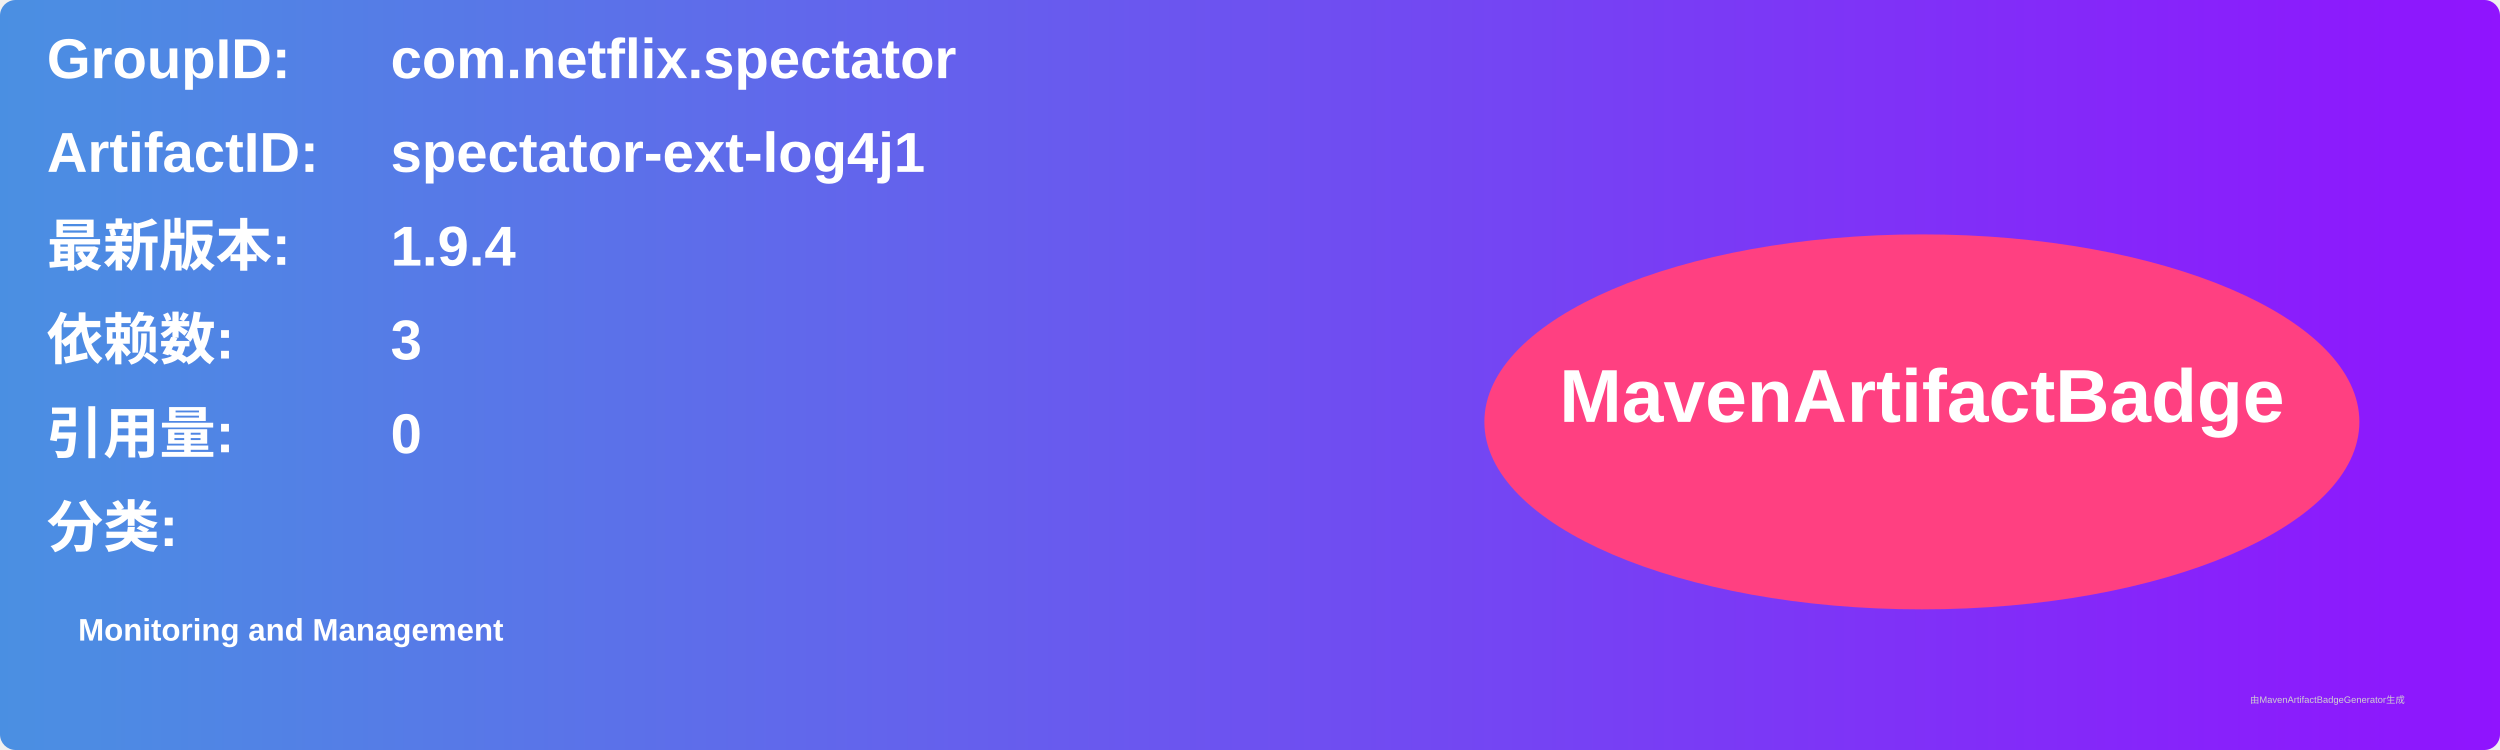
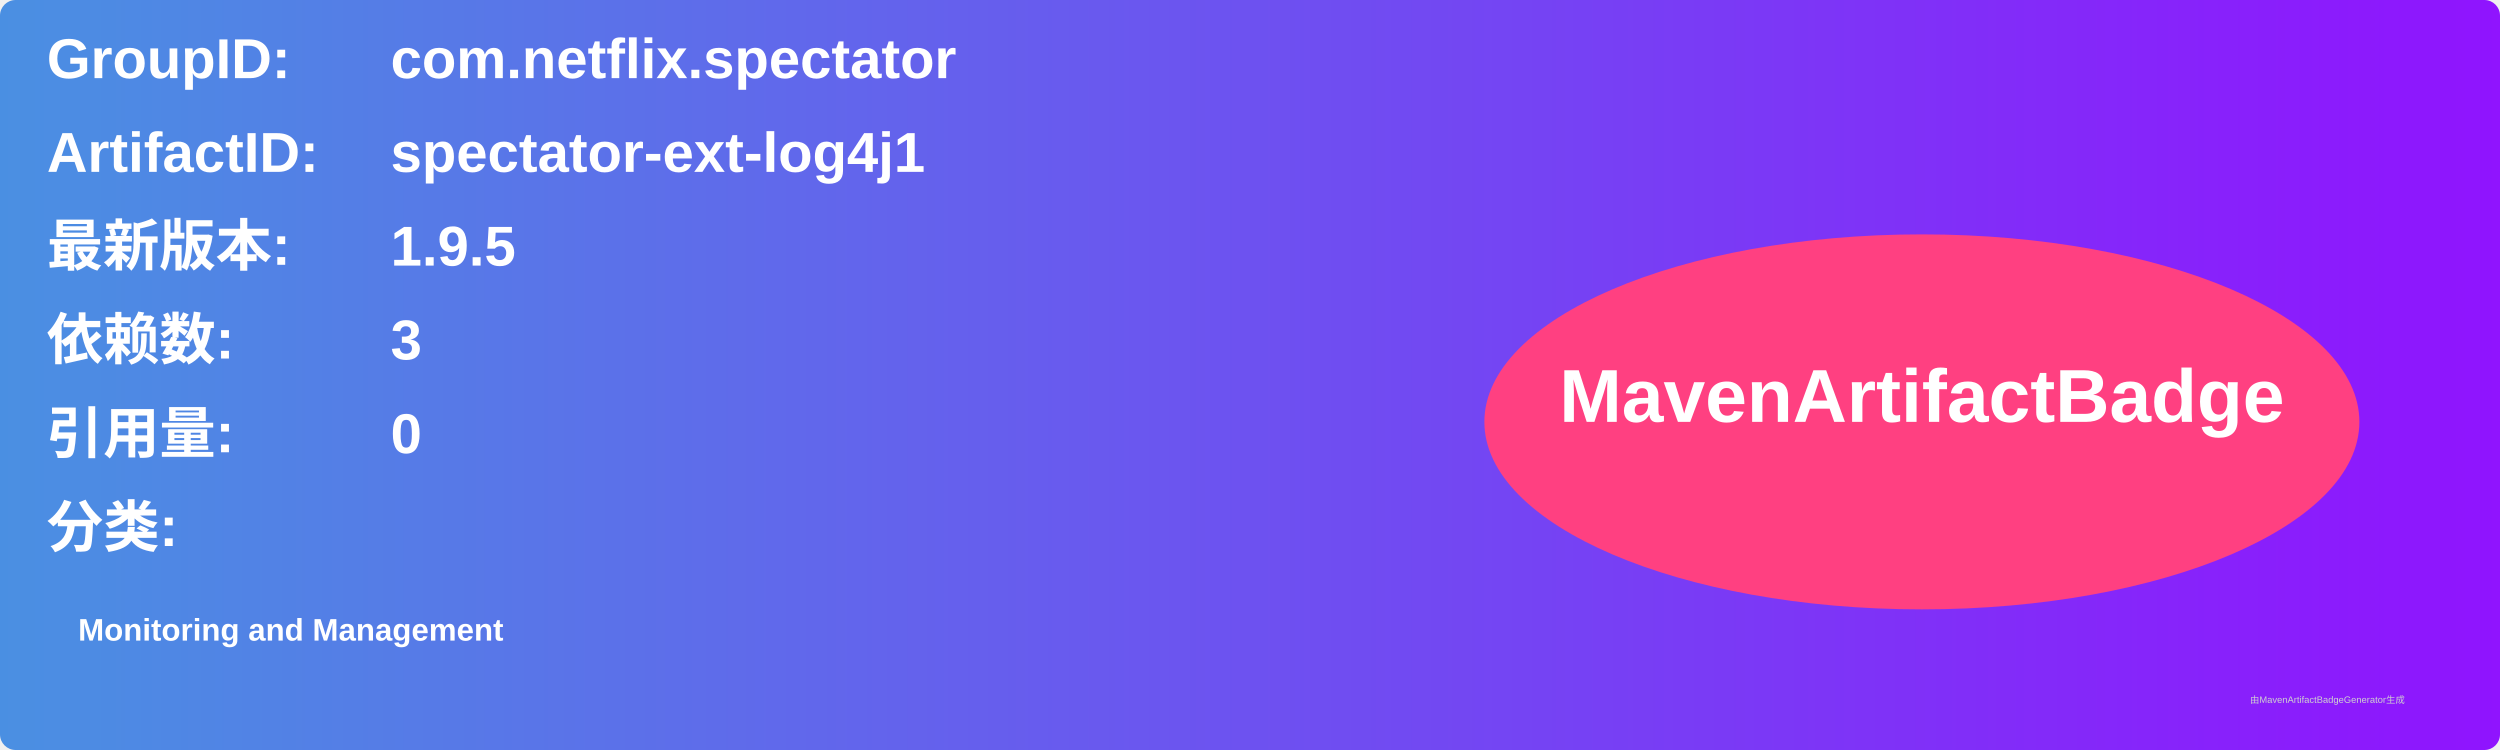
<svg xmlns="http://www.w3.org/2000/svg" width="800" height="240" viewBox="0 0 800 240">
  <linearGradient id="grad" x1="0%" y1="0%" x2="100%" y2="0%">
    <stop offset="0%" stop-color="#4a90e2" />
    <stop offset="100%" stop-color="#9013fe" />
  </linearGradient>
  <rect width="100%" height="100%" rx="5" ry="5" fill="url(#grad)" />
  <g transform="translate(15, 15)">
    <text x="0" y="10" font-family="Arial" font-size="18" fill="white" font-weight="bold" width="260">GroupID:</text>
    <text x="110" y="10" font-family="Arial" font-size="18" fill="white" font-weight="bold" width="460">com.netflix.spectator</text>
    <text x="0" y="40" font-family="Arial" font-size="18" fill="white" font-weight="bold" width="260">ArtifactID:</text>
    <text x="110" y="40" font-family="Arial" font-size="18" fill="white" font-weight="bold" width="460">spectator-ext-log4j1</text>
    <text x="0" y="70" font-family="Arial" font-size="18" fill="white" font-weight="bold">最新版本:</text>
    <text x="110" y="70" font-family="Arial" font-size="18" fill="white" font-weight="bold">
-       <tspan font-weight="bold">1.9.4</tspan>
+       <tspan font-weight="bold">1.9.5</tspan>
    </text>
    <text x="0" y="100" font-family="Arial" font-size="18" fill="white" font-weight="bold">依赖数: </text>
    <text x="110" y="100" font-family="Arial" font-size="18" fill="white">
      <tspan font-weight="bold">3</tspan>
    </text>
    <text x="0" y="130" font-family="Arial" font-size="18" fill="white" font-weight="bold">引用量: </text>
    <text x="110" y="130" font-family="Arial" font-size="18" fill="white">
      <tspan font-weight="bold">0</tspan>
    </text>
    <text x="0" y="160" font-family="Arial" font-size="18" fill="white" font-weight="bold">分类:</text>
    <text x="10" y="190" font-family="Arial" font-size="10" fill="white">
      <tspan font-weight="bold">Monitoring and Management</tspan>
    </text>
    <ellipse cx="600" cy="120" rx="140" ry="60" fill="#ff4081" />
    <text x="600" y="120" text-anchor="middle" font-family="Arial" font-size="24" fill="white" font-weight="bold">MavenArtifactBadge</text>
  </g>
  <text x="720" y="225" font-family="Arial" font-size="3" fill="#d0d0d0">由MavenArtifactBadgeGenerator生成</text>
</svg>
